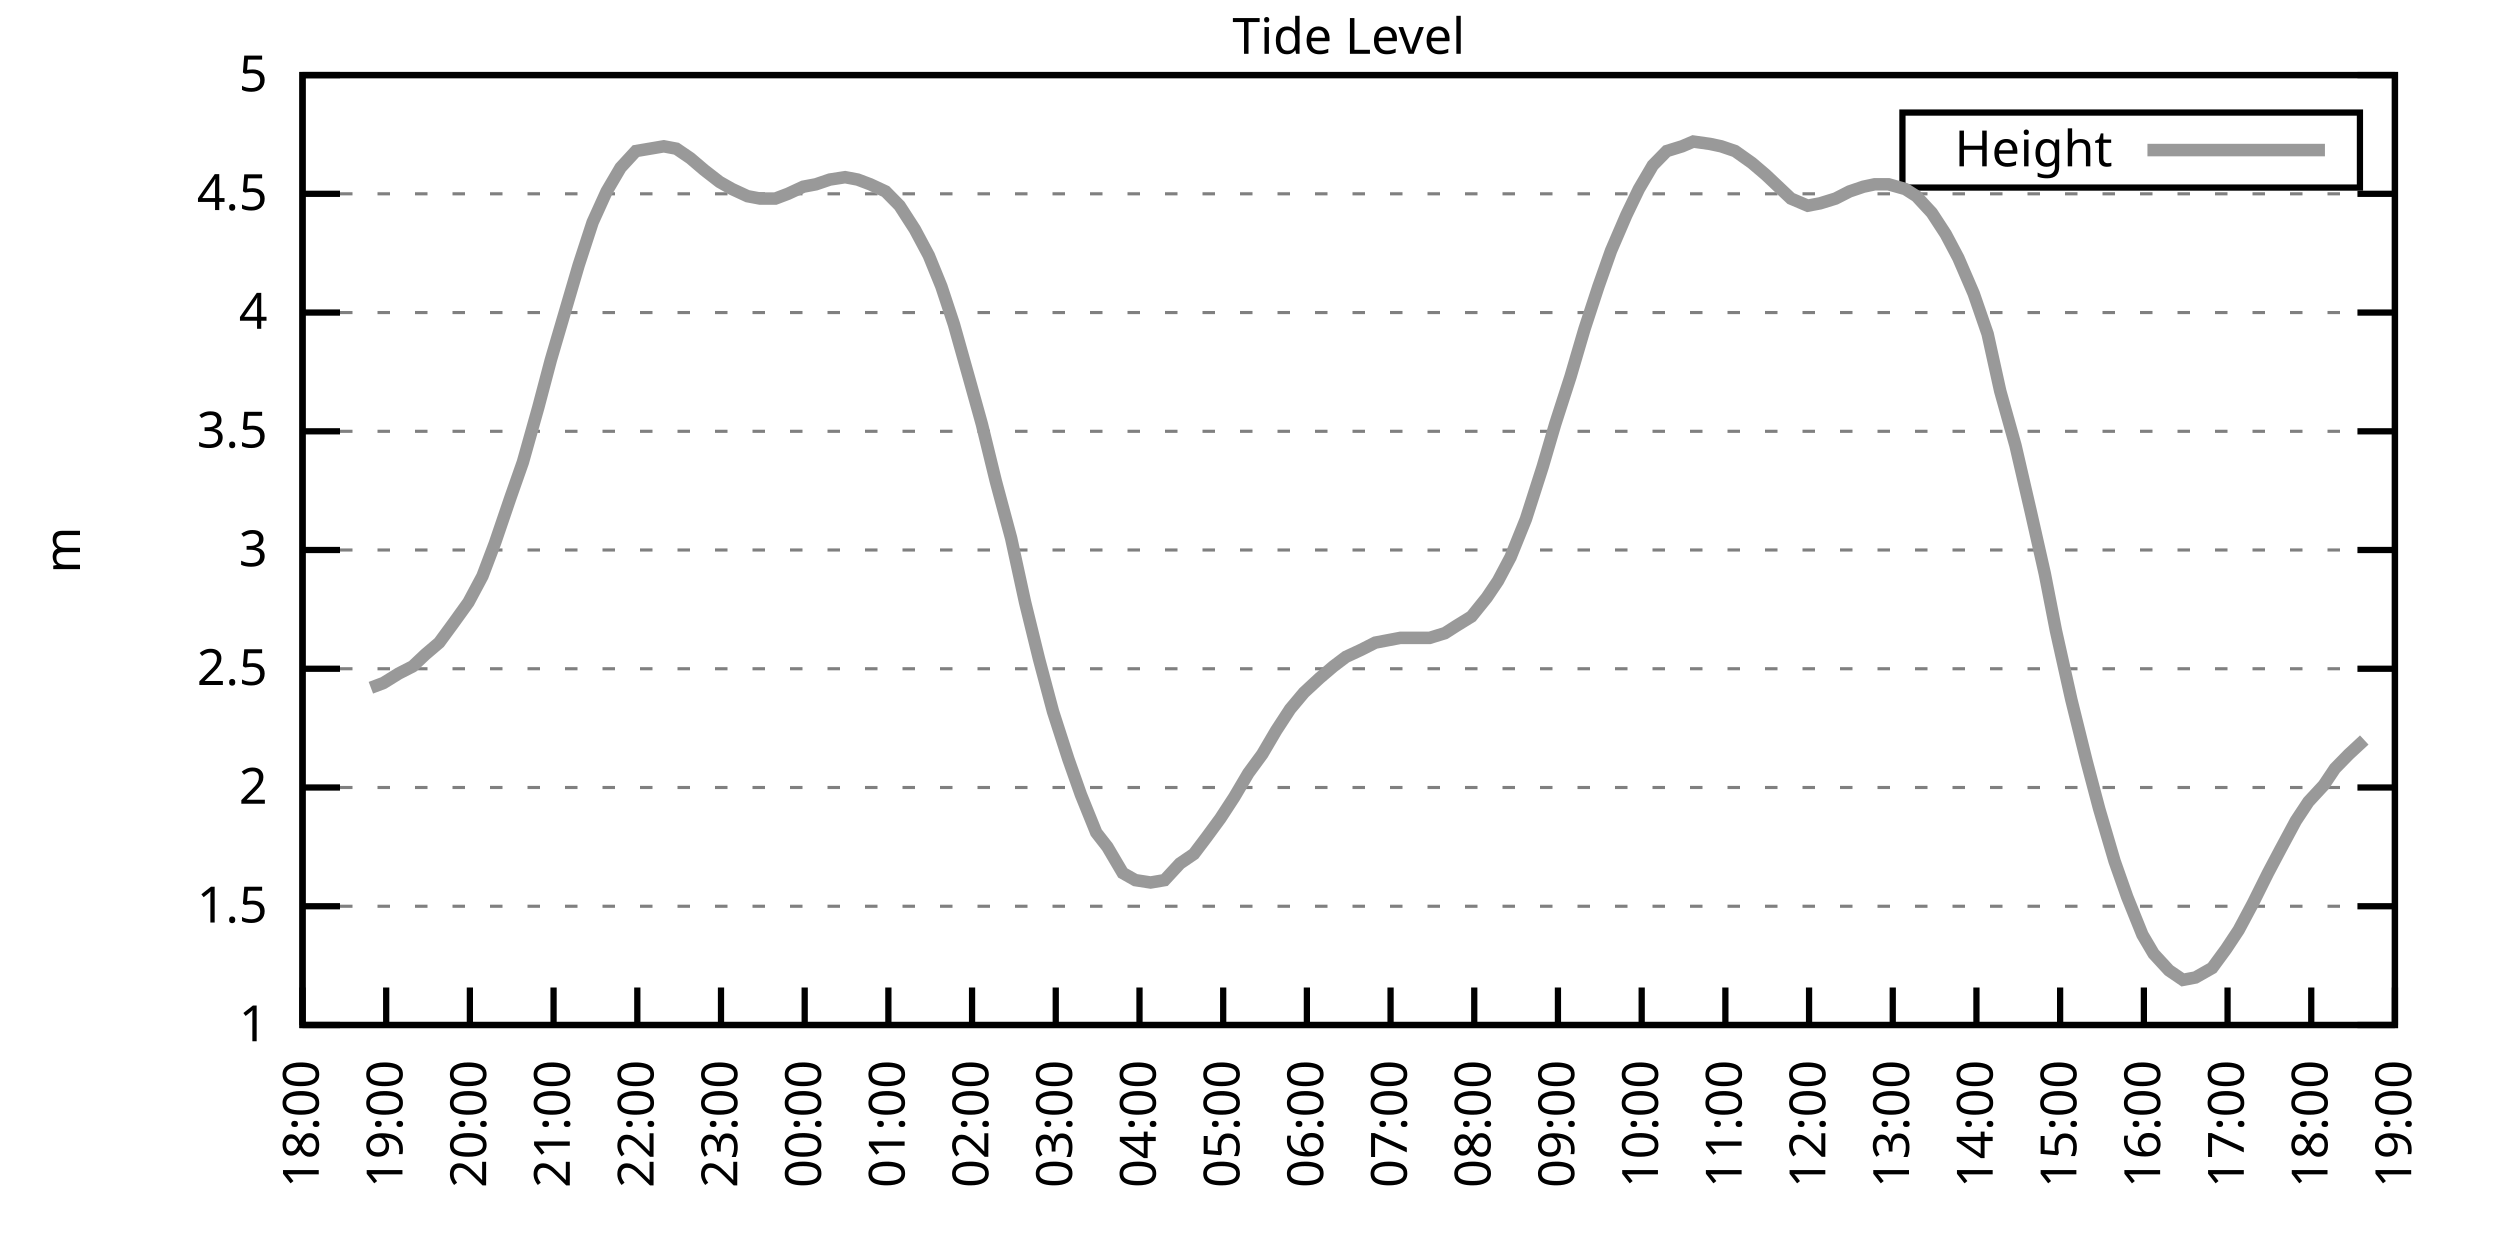
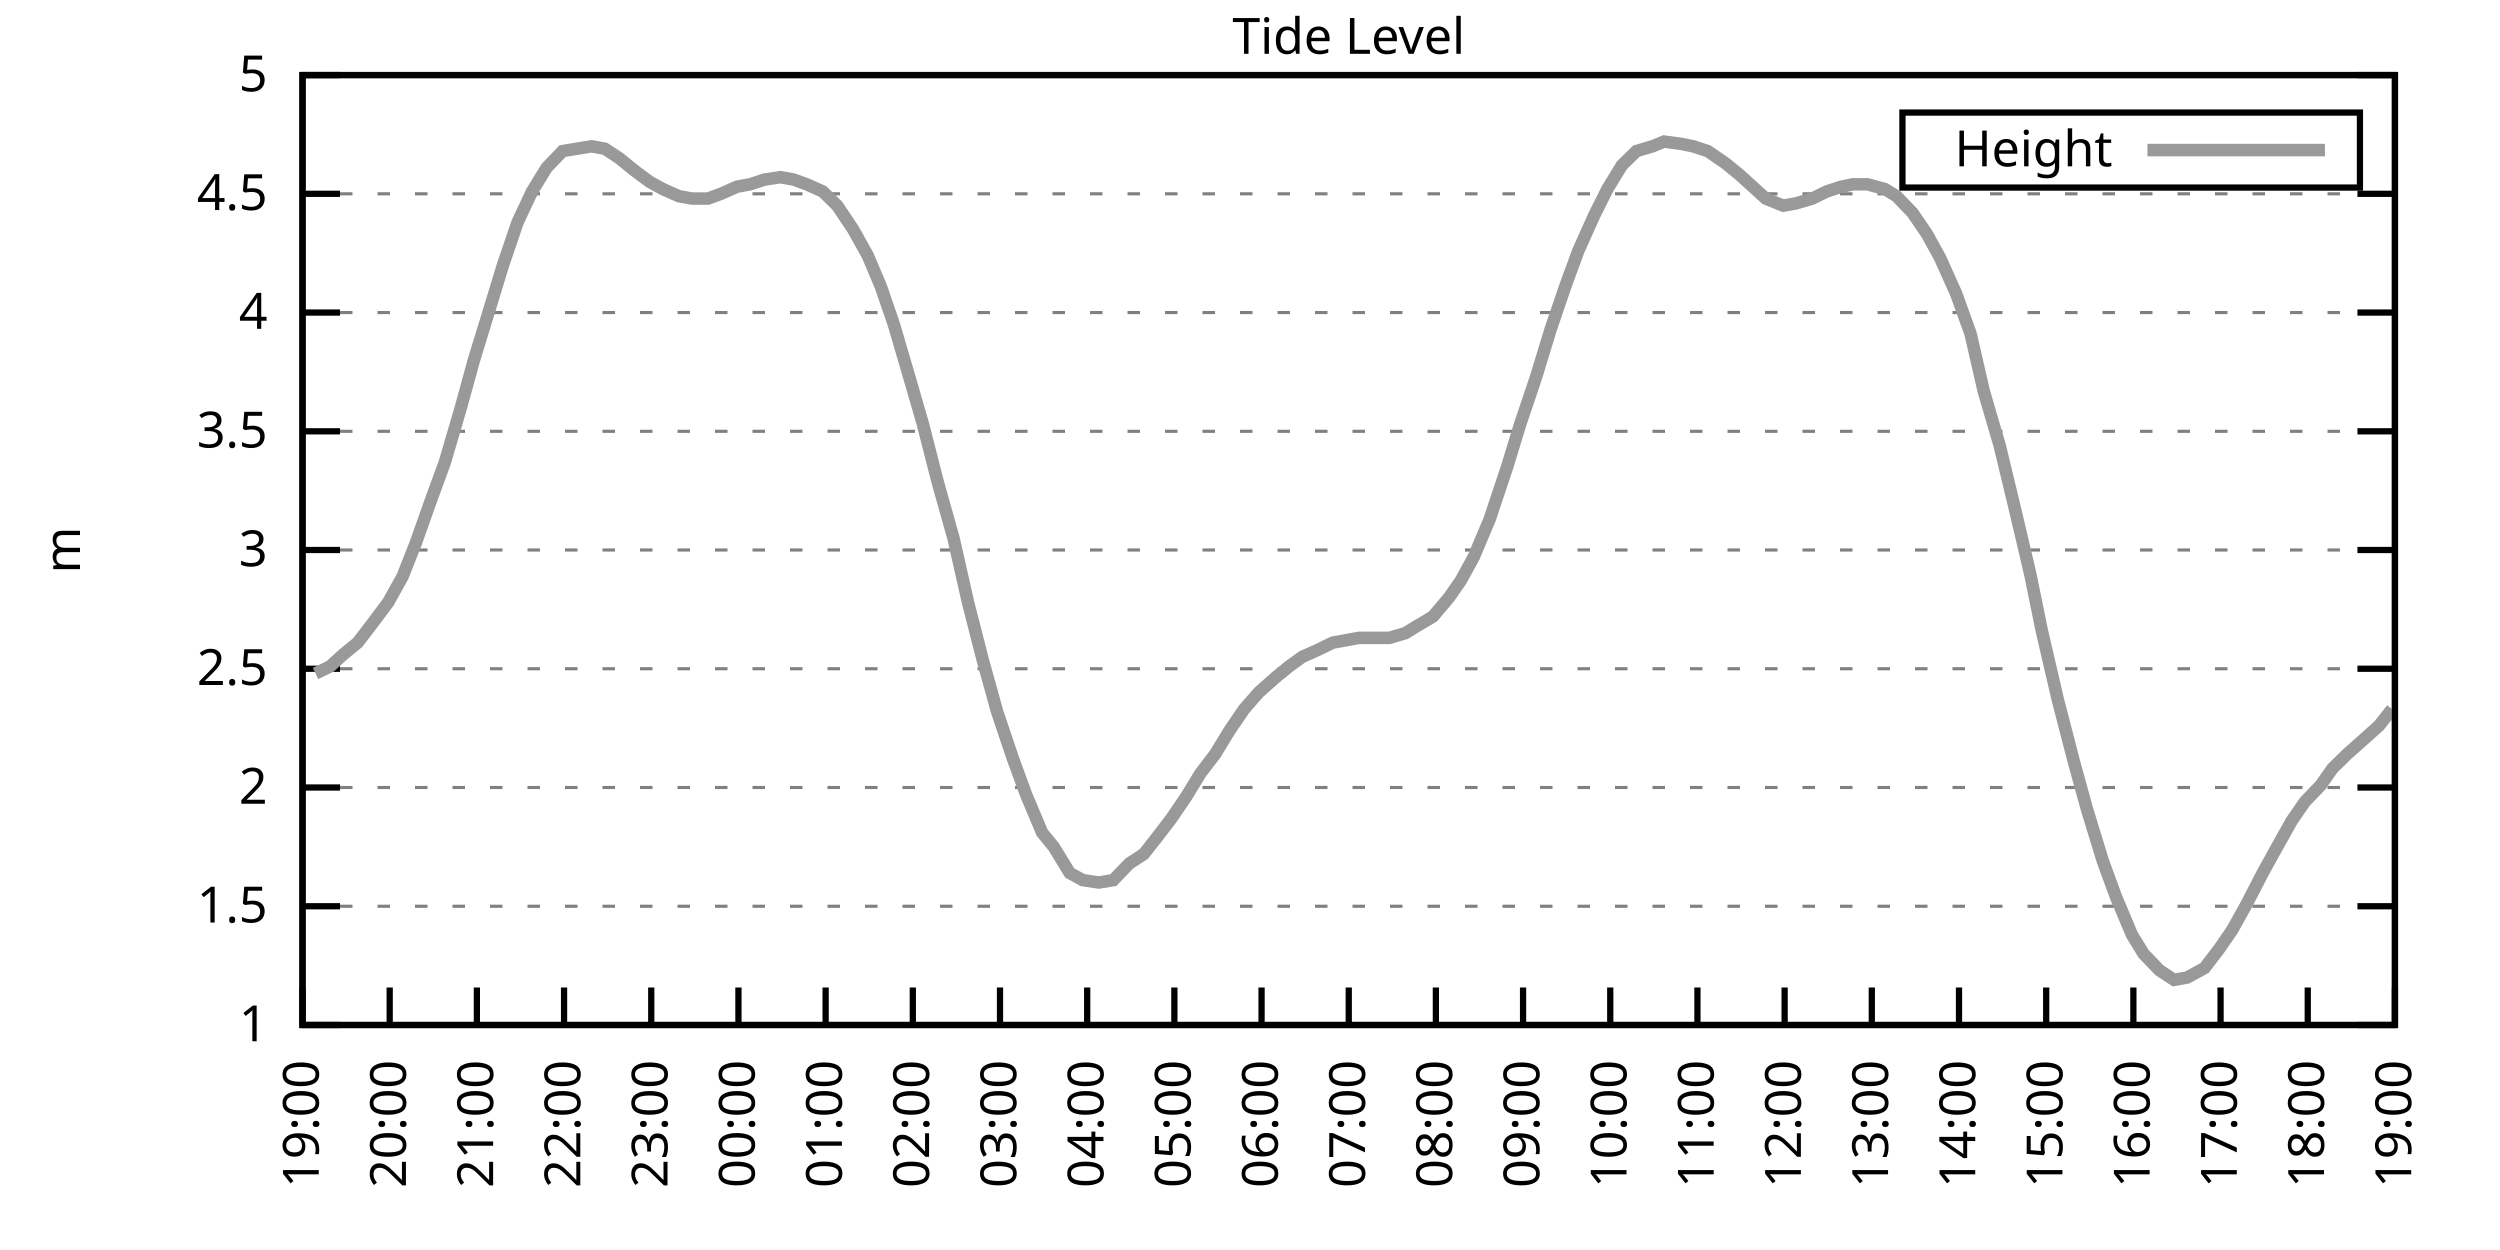
<svg xmlns="http://www.w3.org/2000/svg" xmlns:xlink="http://www.w3.org/1999/xlink" width="400" height="200" viewBox="0 0 400 200">
  <g id="gnuplot_canvas">
    <rect x="0" y="0" width="400" height="200" fill="none" />
    <defs>
      <circle id="gpDot" r="0.5" stroke-width="0.5" stroke="currentColor" />
      <path id="gpPt0" stroke-width="0.333" stroke="currentColor" d="M-1,0 h2 M0,-1 v2" />
      <path id="gpPt1" stroke-width="0.333" stroke="currentColor" d="M-1,-1 L1,1 M1,-1 L-1,1" />
      <path id="gpPt2" stroke-width="0.333" stroke="currentColor" d="M-1,0 L1,0 M0,-1 L0,1 M-1,-1 L1,1 M-1,1 L1,-1" />
      <rect id="gpPt3" stroke-width="0.333" stroke="currentColor" x="-1" y="-1" width="2" height="2" />
      <rect id="gpPt4" stroke-width="0.333" stroke="currentColor" fill="currentColor" x="-1" y="-1" width="2" height="2" />
      <circle id="gpPt5" stroke-width="0.333" stroke="currentColor" cx="0" cy="0" r="1" />
      <use xlink:href="#gpPt5" id="gpPt6" fill="currentColor" stroke="none" />
      <path id="gpPt7" stroke-width="0.333" stroke="currentColor" d="M0,-1.33 L-1.33,0.67 L1.33,0.67 z" />
      <use xlink:href="#gpPt7" id="gpPt8" fill="currentColor" stroke="none" />
      <use xlink:href="#gpPt7" id="gpPt9" stroke="currentColor" transform="rotate(180)" />
      <use xlink:href="#gpPt9" id="gpPt10" fill="currentColor" stroke="none" />
      <use xlink:href="#gpPt3" id="gpPt11" stroke="currentColor" transform="rotate(45)" />
      <use xlink:href="#gpPt11" id="gpPt12" fill="currentColor" stroke="none" />
      <path id="gpPt13" stroke-width="0.333" stroke="currentColor" d="M0,1.330 L1.265,0.411 L0.782,-1.067 L-0.782,-1.076 L-1.265,0.411 z" />
      <use xlink:href="#gpPt13" id="gpPt14" fill="currentColor" stroke="none" />
      <filter id="textbox" filterUnits="objectBoundingBox" x="0" y="0" height="1" width="1">
        <feFlood flood-color="white" flood-opacity="1" result="bgnd" />
        <feComposite in="SourceGraphic" in2="bgnd" operator="atop" />
      </filter>
      <filter id="greybox" filterUnits="objectBoundingBox" x="0" y="0" height="1" width="1">
        <feFlood flood-color="lightgrey" flood-opacity="1" result="grey" />
        <feComposite in="SourceGraphic" in2="grey" operator="atop" />
      </filter>
    </defs>
    <g fill="none" color="white" stroke="currentColor" stroke-width="1.00" stroke-linecap="butt" stroke-linejoin="miter">
</g>
    <g fill="none" color="black" stroke="currentColor" stroke-width="1.00" stroke-linecap="butt" stroke-linejoin="miter">
      <g stroke="none" shape-rendering="crispEdges">
        <polygon fill="rgb(255, 255, 255)" points="48.40,164.00 383.18,164.00 383.18,12.02 48.40,12.02 " />
      </g>
    </g>
    <g fill="none" color="black" stroke="currentColor" stroke-width="1.00" stroke-linecap="butt" stroke-linejoin="miter">
</g>
    <g fill="none" color="black" stroke="black" stroke-width="0.50" stroke-linecap="butt" stroke-linejoin="miter">
</g>
    <g fill="none" color="gray" stroke="currentColor" stroke-width="0.50" stroke-linecap="butt" stroke-linejoin="miter">
      <path stroke="gray" stroke-dasharray="2,4" class="gridline" d="M48.40,164.00 L383.19,164.00  " />
    </g>
    <g fill="none" color="gray" stroke="gray" stroke-width="1.00" stroke-linecap="butt" stroke-linejoin="miter">
</g>
    <g fill="none" color="black" stroke="currentColor" stroke-width="1.00" stroke-linecap="butt" stroke-linejoin="miter">
      <path stroke="black" d="M48.40,164.00 L54.40,164.00 M383.19,164.00 L377.19,164.00  " />
      <g transform="translate(42.80,166.60)" stroke="none" fill="black" font-family="Sans" font-size="8.00" text-anchor="end">
        <text>
          <tspan font-family="Sans"> 1</tspan>
        </text>
      </g>
    </g>
    <g fill="none" color="black" stroke="currentColor" stroke-width="1.00" stroke-linecap="butt" stroke-linejoin="miter">
</g>
    <g fill="none" color="black" stroke="black" stroke-width="0.50" stroke-linecap="butt" stroke-linejoin="miter">
</g>
    <g fill="none" color="gray" stroke="currentColor" stroke-width="0.50" stroke-linecap="butt" stroke-linejoin="miter">
      <path stroke="gray" stroke-dasharray="2,4" class="gridline" d="M48.40,145.00 L383.19,145.00  " />
    </g>
    <g fill="none" color="gray" stroke="gray" stroke-width="1.00" stroke-linecap="butt" stroke-linejoin="miter">
</g>
    <g fill="none" color="black" stroke="currentColor" stroke-width="1.00" stroke-linecap="butt" stroke-linejoin="miter">
      <path stroke="black" d="M48.40,145.00 L54.40,145.00 M383.19,145.00 L377.19,145.00  " />
      <g transform="translate(42.80,147.60)" stroke="none" fill="black" font-family="Sans" font-size="8.00" text-anchor="end">
        <text>
          <tspan font-family="Sans"> 1.5</tspan>
        </text>
      </g>
    </g>
    <g fill="none" color="black" stroke="currentColor" stroke-width="1.00" stroke-linecap="butt" stroke-linejoin="miter">
</g>
    <g fill="none" color="black" stroke="black" stroke-width="0.50" stroke-linecap="butt" stroke-linejoin="miter">
</g>
    <g fill="none" color="gray" stroke="currentColor" stroke-width="0.50" stroke-linecap="butt" stroke-linejoin="miter">
      <path stroke="gray" stroke-dasharray="2,4" class="gridline" d="M48.40,126.00 L383.19,126.00  " />
    </g>
    <g fill="none" color="gray" stroke="gray" stroke-width="1.00" stroke-linecap="butt" stroke-linejoin="miter">
</g>
    <g fill="none" color="black" stroke="currentColor" stroke-width="1.00" stroke-linecap="butt" stroke-linejoin="miter">
      <path stroke="black" d="M48.40,126.00 L54.40,126.00 M383.19,126.00 L377.19,126.00  " />
      <g transform="translate(42.80,128.60)" stroke="none" fill="black" font-family="Sans" font-size="8.00" text-anchor="end">
        <text>
          <tspan font-family="Sans"> 2</tspan>
        </text>
      </g>
    </g>
    <g fill="none" color="black" stroke="currentColor" stroke-width="1.00" stroke-linecap="butt" stroke-linejoin="miter">
</g>
    <g fill="none" color="black" stroke="black" stroke-width="0.50" stroke-linecap="butt" stroke-linejoin="miter">
</g>
    <g fill="none" color="gray" stroke="currentColor" stroke-width="0.50" stroke-linecap="butt" stroke-linejoin="miter">
      <path stroke="gray" stroke-dasharray="2,4" class="gridline" d="M48.40,107.00 L383.19,107.00  " />
    </g>
    <g fill="none" color="gray" stroke="gray" stroke-width="1.00" stroke-linecap="butt" stroke-linejoin="miter">
</g>
    <g fill="none" color="black" stroke="currentColor" stroke-width="1.00" stroke-linecap="butt" stroke-linejoin="miter">
      <path stroke="black" d="M48.40,107.00 L54.40,107.00 M383.19,107.00 L377.19,107.00  " />
      <g transform="translate(42.80,109.60)" stroke="none" fill="black" font-family="Sans" font-size="8.00" text-anchor="end">
        <text>
          <tspan font-family="Sans"> 2.5</tspan>
        </text>
      </g>
    </g>
    <g fill="none" color="black" stroke="currentColor" stroke-width="1.00" stroke-linecap="butt" stroke-linejoin="miter">
</g>
    <g fill="none" color="black" stroke="black" stroke-width="0.50" stroke-linecap="butt" stroke-linejoin="miter">
</g>
    <g fill="none" color="gray" stroke="currentColor" stroke-width="0.50" stroke-linecap="butt" stroke-linejoin="miter">
      <path stroke="gray" stroke-dasharray="2,4" class="gridline" d="M48.40,88.00 L383.19,88.00  " />
    </g>
    <g fill="none" color="gray" stroke="gray" stroke-width="1.00" stroke-linecap="butt" stroke-linejoin="miter">
</g>
    <g fill="none" color="black" stroke="currentColor" stroke-width="1.00" stroke-linecap="butt" stroke-linejoin="miter">
      <path stroke="black" d="M48.40,88.00 L54.40,88.00 M383.19,88.00 L377.19,88.00  " />
      <g transform="translate(42.80,90.60)" stroke="none" fill="black" font-family="Sans" font-size="8.00" text-anchor="end">
        <text>
          <tspan font-family="Sans"> 3</tspan>
        </text>
      </g>
    </g>
    <g fill="none" color="black" stroke="currentColor" stroke-width="1.00" stroke-linecap="butt" stroke-linejoin="miter">
</g>
    <g fill="none" color="black" stroke="black" stroke-width="0.50" stroke-linecap="butt" stroke-linejoin="miter">
</g>
    <g fill="none" color="gray" stroke="currentColor" stroke-width="0.50" stroke-linecap="butt" stroke-linejoin="miter">
      <path stroke="gray" stroke-dasharray="2,4" class="gridline" d="M48.40,69.01 L383.19,69.01  " />
    </g>
    <g fill="none" color="gray" stroke="gray" stroke-width="1.00" stroke-linecap="butt" stroke-linejoin="miter">
</g>
    <g fill="none" color="black" stroke="currentColor" stroke-width="1.00" stroke-linecap="butt" stroke-linejoin="miter">
      <path stroke="black" d="M48.40,69.01 L54.40,69.01 M383.19,69.01 L377.19,69.01  " />
      <g transform="translate(42.80,71.61)" stroke="none" fill="black" font-family="Sans" font-size="8.00" text-anchor="end">
        <text>
          <tspan font-family="Sans"> 3.5</tspan>
        </text>
      </g>
    </g>
    <g fill="none" color="black" stroke="currentColor" stroke-width="1.00" stroke-linecap="butt" stroke-linejoin="miter">
</g>
    <g fill="none" color="black" stroke="black" stroke-width="0.50" stroke-linecap="butt" stroke-linejoin="miter">
</g>
    <g fill="none" color="gray" stroke="currentColor" stroke-width="0.50" stroke-linecap="butt" stroke-linejoin="miter">
      <path stroke="gray" stroke-dasharray="2,4" class="gridline" d="M48.40,50.01 L383.19,50.01  " />
    </g>
    <g fill="none" color="gray" stroke="gray" stroke-width="1.00" stroke-linecap="butt" stroke-linejoin="miter">
</g>
    <g fill="none" color="black" stroke="currentColor" stroke-width="1.00" stroke-linecap="butt" stroke-linejoin="miter">
      <path stroke="black" d="M48.40,50.01 L54.40,50.01 M383.19,50.01 L377.19,50.01  " />
      <g transform="translate(42.80,52.61)" stroke="none" fill="black" font-family="Sans" font-size="8.00" text-anchor="end">
        <text>
          <tspan font-family="Sans"> 4</tspan>
        </text>
      </g>
    </g>
    <g fill="none" color="black" stroke="currentColor" stroke-width="1.00" stroke-linecap="butt" stroke-linejoin="miter">
</g>
    <g fill="none" color="black" stroke="black" stroke-width="0.50" stroke-linecap="butt" stroke-linejoin="miter">
</g>
    <g fill="none" color="gray" stroke="currentColor" stroke-width="0.50" stroke-linecap="butt" stroke-linejoin="miter">
      <path stroke="gray" stroke-dasharray="2,4" class="gridline" d="M48.40,31.01 L383.19,31.01  " />
    </g>
    <g fill="none" color="gray" stroke="gray" stroke-width="1.00" stroke-linecap="butt" stroke-linejoin="miter">
</g>
    <g fill="none" color="black" stroke="currentColor" stroke-width="1.00" stroke-linecap="butt" stroke-linejoin="miter">
      <path stroke="black" d="M48.40,31.01 L54.40,31.01 M383.19,31.01 L377.19,31.01  " />
      <g transform="translate(42.80,33.61)" stroke="none" fill="black" font-family="Sans" font-size="8.00" text-anchor="end">
        <text>
          <tspan font-family="Sans"> 4.5</tspan>
        </text>
      </g>
    </g>
    <g fill="none" color="black" stroke="currentColor" stroke-width="1.00" stroke-linecap="butt" stroke-linejoin="miter">
</g>
    <g fill="none" color="black" stroke="black" stroke-width="0.50" stroke-linecap="butt" stroke-linejoin="miter">
</g>
    <g fill="none" color="gray" stroke="currentColor" stroke-width="0.50" stroke-linecap="butt" stroke-linejoin="miter">
      <path stroke="gray" stroke-dasharray="2,4" class="gridline" d="M48.40,12.01 L383.19,12.01  " />
    </g>
    <g fill="none" color="gray" stroke="gray" stroke-width="1.00" stroke-linecap="butt" stroke-linejoin="miter">
</g>
    <g fill="none" color="black" stroke="currentColor" stroke-width="1.00" stroke-linecap="butt" stroke-linejoin="miter">
      <path stroke="black" d="M48.40,12.01 L54.40,12.01 M383.19,12.01 L377.19,12.01  " />
      <g transform="translate(42.80,14.61)" stroke="none" fill="black" font-family="Sans" font-size="8.00" text-anchor="end">
        <text>
          <tspan font-family="Sans"> 5</tspan>
        </text>
      </g>
    </g>
    <g fill="none" color="black" stroke="currentColor" stroke-width="1.00" stroke-linecap="butt" stroke-linejoin="miter">
      <path stroke="black" d="M48.40,164.00 L48.40,158.00  " />
      <g transform="translate(51.00,169.60) rotate(270.00)" stroke="none" fill="black" font-family="Sans" font-size="8.00" text-anchor="end">
        <text>
-           <tspan font-family="Sans">18:00</tspan>
-         </text>
-       </g>
-     </g>
-     <g fill="none" color="black" stroke="currentColor" stroke-width="1.00" stroke-linecap="butt" stroke-linejoin="miter">
-       <path stroke="black" d="M61.79,164.00 L61.79,158.00  " />
-       <g transform="translate(64.39,169.60) rotate(270.00)" stroke="none" fill="black" font-family="Sans" font-size="8.00" text-anchor="end">
-         <text>
          <tspan font-family="Sans">19:00</tspan>
        </text>
      </g>
    </g>
    <g fill="none" color="black" stroke="currentColor" stroke-width="1.00" stroke-linecap="butt" stroke-linejoin="miter">
-       <path stroke="black" d="M75.18,164.00 L75.18,158.00  " />
-       <g transform="translate(77.78,169.60) rotate(270.00)" stroke="none" fill="black" font-family="Sans" font-size="8.00" text-anchor="end">
+       <path stroke="black" d="M62.35,164.00 L62.35,158.00  " />
+       <g transform="translate(64.95,169.60) rotate(270.00)" stroke="none" fill="black" font-family="Sans" font-size="8.00" text-anchor="end">
        <text>
          <tspan font-family="Sans">20:00</tspan>
        </text>
      </g>
    </g>
    <g fill="none" color="black" stroke="currentColor" stroke-width="1.00" stroke-linecap="butt" stroke-linejoin="miter">
-       <path stroke="black" d="M88.57,164.00 L88.57,158.00  " />
-       <g transform="translate(91.17,169.60) rotate(270.00)" stroke="none" fill="black" font-family="Sans" font-size="8.00" text-anchor="end">
+       <path stroke="black" d="M76.30,164.00 L76.30,158.00  " />
+       <g transform="translate(78.90,169.60) rotate(270.00)" stroke="none" fill="black" font-family="Sans" font-size="8.00" text-anchor="end">
        <text>
          <tspan font-family="Sans">21:00</tspan>
        </text>
      </g>
    </g>
    <g fill="none" color="black" stroke="currentColor" stroke-width="1.00" stroke-linecap="butt" stroke-linejoin="miter">
-       <path stroke="black" d="M101.97,164.00 L101.97,158.00  " />
-       <g transform="translate(104.57,169.60) rotate(270.00)" stroke="none" fill="black" font-family="Sans" font-size="8.00" text-anchor="end">
+       <path stroke="black" d="M90.25,164.00 L90.25,158.00  " />
+       <g transform="translate(92.85,169.60) rotate(270.00)" stroke="none" fill="black" font-family="Sans" font-size="8.00" text-anchor="end">
        <text>
          <tspan font-family="Sans">22:00</tspan>
        </text>
      </g>
    </g>
    <g fill="none" color="black" stroke="currentColor" stroke-width="1.00" stroke-linecap="butt" stroke-linejoin="miter">
-       <path stroke="black" d="M115.36,164.00 L115.36,158.00  " />
-       <g transform="translate(117.96,169.60) rotate(270.00)" stroke="none" fill="black" font-family="Sans" font-size="8.00" text-anchor="end">
+       <path stroke="black" d="M104.20,164.00 L104.20,158.00  " />
+       <g transform="translate(106.80,169.60) rotate(270.00)" stroke="none" fill="black" font-family="Sans" font-size="8.00" text-anchor="end">
        <text>
          <tspan font-family="Sans">23:00</tspan>
        </text>
      </g>
    </g>
    <g fill="none" color="black" stroke="currentColor" stroke-width="1.00" stroke-linecap="butt" stroke-linejoin="miter">
-       <path stroke="black" d="M128.75,164.00 L128.75,158.00  " />
-       <g transform="translate(131.35,169.60) rotate(270.00)" stroke="none" fill="black" font-family="Sans" font-size="8.00" text-anchor="end">
+       <path stroke="black" d="M118.15,164.00 L118.15,158.00  " />
+       <g transform="translate(120.75,169.60) rotate(270.00)" stroke="none" fill="black" font-family="Sans" font-size="8.00" text-anchor="end">
        <text>
          <tspan font-family="Sans">00:00</tspan>
        </text>
      </g>
    </g>
    <g fill="none" color="black" stroke="currentColor" stroke-width="1.00" stroke-linecap="butt" stroke-linejoin="miter">
-       <path stroke="black" d="M142.14,164.00 L142.14,158.00  " />
-       <g transform="translate(144.74,169.60) rotate(270.00)" stroke="none" fill="black" font-family="Sans" font-size="8.00" text-anchor="end">
+       <path stroke="black" d="M132.10,164.00 L132.10,158.00  " />
+       <g transform="translate(134.70,169.60) rotate(270.00)" stroke="none" fill="black" font-family="Sans" font-size="8.00" text-anchor="end">
        <text>
          <tspan font-family="Sans">01:00</tspan>
        </text>
      </g>
    </g>
    <g fill="none" color="black" stroke="currentColor" stroke-width="1.00" stroke-linecap="butt" stroke-linejoin="miter">
-       <path stroke="black" d="M155.53,164.00 L155.53,158.00  " />
-       <g transform="translate(158.13,169.60) rotate(270.00)" stroke="none" fill="black" font-family="Sans" font-size="8.00" text-anchor="end">
+       <path stroke="black" d="M146.05,164.00 L146.05,158.00  " />
+       <g transform="translate(148.65,169.60) rotate(270.00)" stroke="none" fill="black" font-family="Sans" font-size="8.00" text-anchor="end">
        <text>
          <tspan font-family="Sans">02:00</tspan>
        </text>
      </g>
    </g>
    <g fill="none" color="black" stroke="currentColor" stroke-width="1.00" stroke-linecap="butt" stroke-linejoin="miter">
-       <path stroke="black" d="M168.92,164.00 L168.92,158.00  " />
-       <g transform="translate(171.52,169.60) rotate(270.00)" stroke="none" fill="black" font-family="Sans" font-size="8.00" text-anchor="end">
+       <path stroke="black" d="M160.00,164.00 L160.00,158.00  " />
+       <g transform="translate(162.60,169.60) rotate(270.00)" stroke="none" fill="black" font-family="Sans" font-size="8.00" text-anchor="end">
        <text>
          <tspan font-family="Sans">03:00</tspan>
        </text>
      </g>
    </g>
    <g fill="none" color="black" stroke="currentColor" stroke-width="1.00" stroke-linecap="butt" stroke-linejoin="miter">
-       <path stroke="black" d="M182.32,164.00 L182.32,158.00  " />
-       <g transform="translate(184.92,169.60) rotate(270.00)" stroke="none" fill="black" font-family="Sans" font-size="8.00" text-anchor="end">
+       <path stroke="black" d="M173.95,164.00 L173.95,158.00  " />
+       <g transform="translate(176.55,169.60) rotate(270.00)" stroke="none" fill="black" font-family="Sans" font-size="8.00" text-anchor="end">
        <text>
          <tspan font-family="Sans">04:00</tspan>
        </text>
      </g>
    </g>
    <g fill="none" color="black" stroke="currentColor" stroke-width="1.00" stroke-linecap="butt" stroke-linejoin="miter">
-       <path stroke="black" d="M195.71,164.00 L195.71,158.00  " />
-       <g transform="translate(198.31,169.60) rotate(270.00)" stroke="none" fill="black" font-family="Sans" font-size="8.00" text-anchor="end">
+       <path stroke="black" d="M187.90,164.00 L187.90,158.00  " />
+       <g transform="translate(190.50,169.60) rotate(270.00)" stroke="none" fill="black" font-family="Sans" font-size="8.00" text-anchor="end">
        <text>
          <tspan font-family="Sans">05:00</tspan>
        </text>
      </g>
    </g>
    <g fill="none" color="black" stroke="currentColor" stroke-width="1.00" stroke-linecap="butt" stroke-linejoin="miter">
-       <path stroke="black" d="M209.10,164.00 L209.10,158.00  " />
-       <g transform="translate(211.70,169.60) rotate(270.00)" stroke="none" fill="black" font-family="Sans" font-size="8.00" text-anchor="end">
+       <path stroke="black" d="M201.85,164.00 L201.85,158.00  " />
+       <g transform="translate(204.45,169.60) rotate(270.00)" stroke="none" fill="black" font-family="Sans" font-size="8.00" text-anchor="end">
        <text>
          <tspan font-family="Sans">06:00</tspan>
        </text>
      </g>
    </g>
    <g fill="none" color="black" stroke="currentColor" stroke-width="1.00" stroke-linecap="butt" stroke-linejoin="miter">
-       <path stroke="black" d="M222.49,164.00 L222.49,158.00  " />
-       <g transform="translate(225.09,169.60) rotate(270.00)" stroke="none" fill="black" font-family="Sans" font-size="8.00" text-anchor="end">
+       <path stroke="black" d="M215.80,164.00 L215.80,158.00  " />
+       <g transform="translate(218.40,169.60) rotate(270.00)" stroke="none" fill="black" font-family="Sans" font-size="8.00" text-anchor="end">
        <text>
          <tspan font-family="Sans">07:00</tspan>
        </text>
      </g>
    </g>
    <g fill="none" color="black" stroke="currentColor" stroke-width="1.00" stroke-linecap="butt" stroke-linejoin="miter">
-       <path stroke="black" d="M235.88,164.00 L235.88,158.00  " />
-       <g transform="translate(238.48,169.60) rotate(270.00)" stroke="none" fill="black" font-family="Sans" font-size="8.00" text-anchor="end">
+       <path stroke="black" d="M229.74,164.00 L229.74,158.00  " />
+       <g transform="translate(232.34,169.60) rotate(270.00)" stroke="none" fill="black" font-family="Sans" font-size="8.00" text-anchor="end">
        <text>
          <tspan font-family="Sans">08:00</tspan>
        </text>
      </g>
    </g>
    <g fill="none" color="black" stroke="currentColor" stroke-width="1.00" stroke-linecap="butt" stroke-linejoin="miter">
-       <path stroke="black" d="M249.27,164.00 L249.27,158.00  " />
-       <g transform="translate(251.87,169.60) rotate(270.00)" stroke="none" fill="black" font-family="Sans" font-size="8.00" text-anchor="end">
+       <path stroke="black" d="M243.69,164.00 L243.69,158.00  " />
+       <g transform="translate(246.29,169.60) rotate(270.00)" stroke="none" fill="black" font-family="Sans" font-size="8.00" text-anchor="end">
        <text>
          <tspan font-family="Sans">09:00</tspan>
        </text>
      </g>
    </g>
    <g fill="none" color="black" stroke="currentColor" stroke-width="1.00" stroke-linecap="butt" stroke-linejoin="miter">
-       <path stroke="black" d="M262.67,164.00 L262.67,158.00  " />
-       <g transform="translate(265.27,169.60) rotate(270.00)" stroke="none" fill="black" font-family="Sans" font-size="8.00" text-anchor="end">
+       <path stroke="black" d="M257.64,164.00 L257.64,158.00  " />
+       <g transform="translate(260.24,169.60) rotate(270.00)" stroke="none" fill="black" font-family="Sans" font-size="8.00" text-anchor="end">
        <text>
          <tspan font-family="Sans">10:00</tspan>
        </text>
      </g>
    </g>
    <g fill="none" color="black" stroke="currentColor" stroke-width="1.00" stroke-linecap="butt" stroke-linejoin="miter">
-       <path stroke="black" d="M276.06,164.00 L276.06,158.00  " />
-       <g transform="translate(278.66,169.60) rotate(270.00)" stroke="none" fill="black" font-family="Sans" font-size="8.00" text-anchor="end">
+       <path stroke="black" d="M271.59,164.00 L271.59,158.00  " />
+       <g transform="translate(274.19,169.60) rotate(270.00)" stroke="none" fill="black" font-family="Sans" font-size="8.00" text-anchor="end">
        <text>
          <tspan font-family="Sans">11:00</tspan>
        </text>
      </g>
    </g>
    <g fill="none" color="black" stroke="currentColor" stroke-width="1.00" stroke-linecap="butt" stroke-linejoin="miter">
-       <path stroke="black" d="M289.45,164.00 L289.45,158.00  " />
-       <g transform="translate(292.05,169.60) rotate(270.00)" stroke="none" fill="black" font-family="Sans" font-size="8.00" text-anchor="end">
+       <path stroke="black" d="M285.54,164.00 L285.54,158.00  " />
+       <g transform="translate(288.14,169.60) rotate(270.00)" stroke="none" fill="black" font-family="Sans" font-size="8.00" text-anchor="end">
        <text>
          <tspan font-family="Sans">12:00</tspan>
        </text>
      </g>
    </g>
    <g fill="none" color="black" stroke="currentColor" stroke-width="1.00" stroke-linecap="butt" stroke-linejoin="miter">
-       <path stroke="black" d="M302.84,164.00 L302.84,158.00  " />
-       <g transform="translate(305.44,169.60) rotate(270.00)" stroke="none" fill="black" font-family="Sans" font-size="8.00" text-anchor="end">
+       <path stroke="black" d="M299.49,164.00 L299.49,158.00  " />
+       <g transform="translate(302.09,169.60) rotate(270.00)" stroke="none" fill="black" font-family="Sans" font-size="8.00" text-anchor="end">
        <text>
          <tspan font-family="Sans">13:00</tspan>
        </text>
      </g>
    </g>
    <g fill="none" color="black" stroke="currentColor" stroke-width="1.00" stroke-linecap="butt" stroke-linejoin="miter">
-       <path stroke="black" d="M316.23,164.00 L316.23,158.00  " />
-       <g transform="translate(318.83,169.60) rotate(270.00)" stroke="none" fill="black" font-family="Sans" font-size="8.00" text-anchor="end">
+       <path stroke="black" d="M313.44,164.00 L313.44,158.00  " />
+       <g transform="translate(316.04,169.60) rotate(270.00)" stroke="none" fill="black" font-family="Sans" font-size="8.00" text-anchor="end">
        <text>
          <tspan font-family="Sans">14:00</tspan>
        </text>
      </g>
    </g>
    <g fill="none" color="black" stroke="currentColor" stroke-width="1.00" stroke-linecap="butt" stroke-linejoin="miter">
-       <path stroke="black" d="M329.62,164.00 L329.62,158.00  " />
-       <g transform="translate(332.22,169.60) rotate(270.00)" stroke="none" fill="black" font-family="Sans" font-size="8.00" text-anchor="end">
+       <path stroke="black" d="M327.39,164.00 L327.39,158.00  " />
+       <g transform="translate(329.99,169.60) rotate(270.00)" stroke="none" fill="black" font-family="Sans" font-size="8.00" text-anchor="end">
        <text>
          <tspan font-family="Sans">15:00</tspan>
        </text>
      </g>
    </g>
    <g fill="none" color="black" stroke="currentColor" stroke-width="1.00" stroke-linecap="butt" stroke-linejoin="miter">
-       <path stroke="black" d="M343.02,164.00 L343.02,158.00  " />
-       <g transform="translate(345.62,169.60) rotate(270.00)" stroke="none" fill="black" font-family="Sans" font-size="8.00" text-anchor="end">
+       <path stroke="black" d="M341.34,164.00 L341.34,158.00  " />
+       <g transform="translate(343.94,169.60) rotate(270.00)" stroke="none" fill="black" font-family="Sans" font-size="8.00" text-anchor="end">
        <text>
          <tspan font-family="Sans">16:00</tspan>
        </text>
      </g>
    </g>
    <g fill="none" color="black" stroke="currentColor" stroke-width="1.00" stroke-linecap="butt" stroke-linejoin="miter">
-       <path stroke="black" d="M356.41,164.00 L356.41,158.00  " />
-       <g transform="translate(359.01,169.60) rotate(270.00)" stroke="none" fill="black" font-family="Sans" font-size="8.00" text-anchor="end">
+       <path stroke="black" d="M355.29,164.00 L355.29,158.00  " />
+       <g transform="translate(357.89,169.60) rotate(270.00)" stroke="none" fill="black" font-family="Sans" font-size="8.00" text-anchor="end">
        <text>
          <tspan font-family="Sans">17:00</tspan>
        </text>
      </g>
    </g>
    <g fill="none" color="black" stroke="currentColor" stroke-width="1.00" stroke-linecap="butt" stroke-linejoin="miter">
-       <path stroke="black" d="M369.80,164.00 L369.80,158.00  " />
-       <g transform="translate(372.40,169.60) rotate(270.00)" stroke="none" fill="black" font-family="Sans" font-size="8.00" text-anchor="end">
+       <path stroke="black" d="M369.24,164.00 L369.24,158.00  " />
+       <g transform="translate(371.84,169.60) rotate(270.00)" stroke="none" fill="black" font-family="Sans" font-size="8.00" text-anchor="end">
        <text>
          <tspan font-family="Sans">18:00</tspan>
        </text>
      </g>
    </g>
    <g fill="none" color="black" stroke="currentColor" stroke-width="1.00" stroke-linecap="butt" stroke-linejoin="miter">
      <path stroke="black" d="M383.19,164.00 L383.19,158.00  " />
      <g transform="translate(385.79,169.60) rotate(270.00)" stroke="none" fill="black" font-family="Sans" font-size="8.00" text-anchor="end">
        <text>
          <tspan font-family="Sans">19:00</tspan>
        </text>
      </g>
    </g>
    <g fill="none" color="black" stroke="currentColor" stroke-width="1.00" stroke-linecap="butt" stroke-linejoin="miter">
</g>
    <g fill="none" color="black" stroke="currentColor" stroke-width="1.00" stroke-linecap="butt" stroke-linejoin="miter">
      <path stroke="black" d="M48.40,12.01 L48.40,164.00 L383.19,164.00 L383.19,12.01 L48.40,12.01 Z  " />
    </g>
    <g fill="none" color="black" stroke="currentColor" stroke-width="1.00" stroke-linecap="butt" stroke-linejoin="miter">
</g>
    <g fill="none" color="black" stroke="currentColor" stroke-width="1.00" stroke-linecap="butt" stroke-linejoin="miter">
      <path stroke="black" d="M304.39,30.01 L304.39,18.01 L377.59,18.01 L377.59,30.01 L304.39,30.01 Z  " />
    </g>
    <g id="Tide_level_plot_1">
      <g fill="none" color="white" stroke="black" stroke-width="2.00" stroke-linecap="butt" stroke-linejoin="miter">
</g>
      <g fill="none" color="black" stroke="currentColor" stroke-width="2.00" stroke-linecap="butt" stroke-linejoin="miter">
        <g transform="translate(337.99,26.61)" stroke="none" fill="black" font-family="Sans" font-size="8.00" text-anchor="end">
          <text>
            <tspan font-family="Sans">Height</tspan>
          </text>
        </g>
      </g>
      <g fill="none" color="black" stroke="currentColor" stroke-width="2.00" stroke-linecap="butt" stroke-linejoin="miter">
-         <path stroke="rgb(153, 153, 153)" d="M343.59,24.01 L371.99,24.01 M59.34,110.04 L61.35,109.28 L63.80,107.76 L66.03,106.62 L68.04,104.72 L70.27,102.82   L72.50,99.78 L74.96,96.36 L77.19,92.18 L79.20,86.87 L81.66,79.65 L83.66,73.95 L86.12,65.21 L88.13,57.61   L90.36,50.01 L92.59,42.41 L94.82,35.57 L97.06,30.63 L99.29,26.83 L101.74,24.17 L103.98,23.79 L106.21,23.41   L108.22,23.79 L110.45,25.31 L112.68,27.21 L115.13,29.11 L117.14,30.25 L119.60,31.39 L121.61,31.77 L124.06,31.77   L126.07,31.01 L128.53,29.87 L130.54,29.49 L132.77,28.73 L135.22,28.35 L137.23,28.73 L139.24,29.49 L141.69,30.63   L143.93,32.91 L146.38,36.71 L148.61,40.89 L150.62,45.83 L152.63,51.91 L155.09,60.65 L157.10,67.87 L159.33,76.99   L161.78,86.11 L164.01,96.36 L166.25,105.48 L168.48,113.84 L170.93,121.44 L172.94,127.14 L175.40,133.22 L177.18,135.50   L179.64,139.68 L181.65,140.82 L184.10,141.20 L186.33,140.82 L188.79,138.16 L191.02,136.64 L193.03,133.98 L195.26,130.94   L197.49,127.52 L199.73,123.72 L201.96,120.68 L204.19,116.88 L206.42,113.46 L208.65,110.80 L211.11,108.52 L213.34,106.62   L215.35,105.10 L217.80,103.96 L220.04,102.82 L222.04,102.44 L224.05,102.06 L226.73,102.06 L228.74,102.06 L231.20,101.30   L232.98,100.16 L235.44,98.64 L237.89,95.60 L239.68,92.94 L241.69,89.14 L244.14,83.07 L246.82,74.71 L248.83,67.87   L251.28,60.27 L253.51,52.67 L255.75,45.83 L257.76,40.13 L260.21,34.43 L262.22,30.25 L264.45,26.45 L266.68,24.17   L269.14,23.41 L270.92,22.65 L273.60,23.03 L275.39,23.41 L277.62,24.17 L280.30,26.07 L282.53,27.97 L284.54,29.87   L286.55,31.77 L289.23,32.91 L291.23,32.53 L293.69,31.77 L295.92,30.63 L298.15,29.87 L299.94,29.49 L302.17,29.49   L304.85,30.25 L306.63,31.39 L309.09,34.05 L311.32,37.47 L313.33,41.27 L315.79,46.97 L318.02,53.43 L320.03,62.55   L322.48,71.29 L324.94,81.93 L327.17,91.80 L328.95,100.92 L331.41,111.94 L333.86,121.82 L335.87,129.42 L338.33,137.78   L340.34,143.48 L342.79,149.56 L344.58,152.60 L347.03,155.26 L349.26,156.78 L351.27,156.40 L353.95,154.88 L356.18,151.84   L358.19,148.80 L360.42,144.62 L362.88,139.68 L364.89,135.88 L367.34,131.32 L369.35,128.28 L371.81,125.62 L373.59,122.96   L375.82,120.68 L378.28,118.40  " />
+         <path stroke="rgb(153, 153, 153)" d="M343.59,24.01 L371.99,24.01 M50.49,107.76 L52.82,106.62 L54.91,104.72 L57.23,102.82 L59.56,99.78 L62.12,96.36   L64.44,92.18 L66.53,86.87 L69.09,79.65 L71.18,73.95 L73.74,65.21 L75.83,57.61 L78.16,50.01 L80.48,42.41   L82.81,35.57 L85.13,30.63 L87.46,26.83 L90.02,24.17 L92.34,23.79 L94.67,23.41 L96.76,23.79 L99.08,25.31   L101.41,27.21 L103.97,29.11 L106.06,30.25 L108.62,31.39 L110.71,31.77 L113.27,31.77 L115.36,31.01 L117.92,29.87   L120.01,29.49 L122.33,28.73 L124.89,28.35 L126.98,28.73 L129.08,29.49 L131.63,30.63 L133.96,32.91 L136.51,36.71   L138.84,40.89 L140.93,45.83 L143.02,51.91 L145.58,60.65 L147.67,67.87 L150.00,76.99 L152.56,86.11 L154.88,96.36   L157.21,105.48 L159.53,113.84 L162.09,121.44 L164.18,127.14 L166.74,133.22 L168.60,135.50 L171.16,139.68 L173.25,140.82   L175.81,141.20 L178.13,140.82 L180.69,138.16 L183.01,136.64 L185.11,133.98 L187.43,130.94 L189.76,127.52 L192.08,123.72   L194.41,120.68 L196.73,116.88 L199.06,113.46 L201.38,110.80 L203.94,108.52 L206.26,106.62 L208.36,105.10 L210.91,103.96   L213.24,102.82 L215.33,102.44 L217.42,102.06 L220.21,102.06 L222.30,102.06 L224.86,101.30 L226.72,100.16 L229.28,98.64   L231.84,95.60 L233.70,92.94 L235.79,89.14 L238.35,83.07 L241.14,74.71 L243.23,67.87 L245.79,60.27 L248.11,52.67   L250.44,45.83 L252.53,40.13 L255.09,34.43 L257.18,30.25 L259.50,26.45 L261.83,24.17 L264.39,23.41 L266.25,22.65   L269.04,23.03 L270.90,23.41 L273.22,24.17 L276.01,26.07 L278.34,27.97 L280.43,29.87 L282.52,31.77 L285.31,32.91   L287.40,32.53 L289.96,31.77 L292.29,30.63 L294.61,29.87 L296.47,29.49 L298.80,29.49 L301.58,30.25 L303.44,31.39   L306.00,34.05 L308.33,37.47 L310.42,41.27 L312.98,46.97 L315.30,53.43 L317.39,62.55 L319.95,71.29 L322.51,81.93   L324.83,91.80 L326.69,100.92 L329.25,111.94 L331.81,121.82 L333.90,129.42 L336.46,137.78 L338.55,143.48 L341.11,149.56   L342.97,152.60 L345.53,155.26 L347.85,156.78 L349.94,156.40 L352.73,154.88 L355.06,151.84 L357.15,148.80 L359.48,144.62   L362.03,139.68 L364.13,135.88 L366.68,131.32 L368.78,128.28 L371.33,125.62 L373.19,122.96 L375.52,120.68 L378.08,118.40   L380.63,116.12 L382.73,113.46  " />
      </g>
    </g>
    <g fill="none" color="black" stroke="currentColor" stroke-width="2.00" stroke-linecap="butt" stroke-linejoin="miter">
</g>
    <g fill="none" color="black" stroke="black" stroke-width="1.00" stroke-linecap="butt" stroke-linejoin="miter">
</g>
    <g fill="none" color="black" stroke="currentColor" stroke-width="1.00" stroke-linecap="butt" stroke-linejoin="miter">
      <path stroke="black" d="M48.40,12.01 L48.40,164.00 L383.19,164.00 L383.19,12.01 L48.40,12.01 Z  " />
      <g transform="translate(12.80,88.01) rotate(270.00)" stroke="none" fill="black" font-family="Sans" font-size="8.00" text-anchor="middle">
        <text>
          <tspan font-family="Sans">m</tspan>
        </text>
      </g>
    </g>
    <g fill="none" color="black" stroke="currentColor" stroke-width="1.00" stroke-linecap="butt" stroke-linejoin="miter">
</g>
    <g fill="none" color="black" stroke="currentColor" stroke-width="1.00" stroke-linecap="butt" stroke-linejoin="miter">
      <g transform="translate(215.79,8.61)" stroke="none" fill="black" font-family="Sans" font-size="8.00" text-anchor="middle">
        <text>
          <tspan font-family="Sans">Tide Level</tspan>
        </text>
      </g>
    </g>
    <g fill="none" color="black" stroke="currentColor" stroke-width="1.00" stroke-linecap="butt" stroke-linejoin="miter">
</g>
  </g>
</svg>
